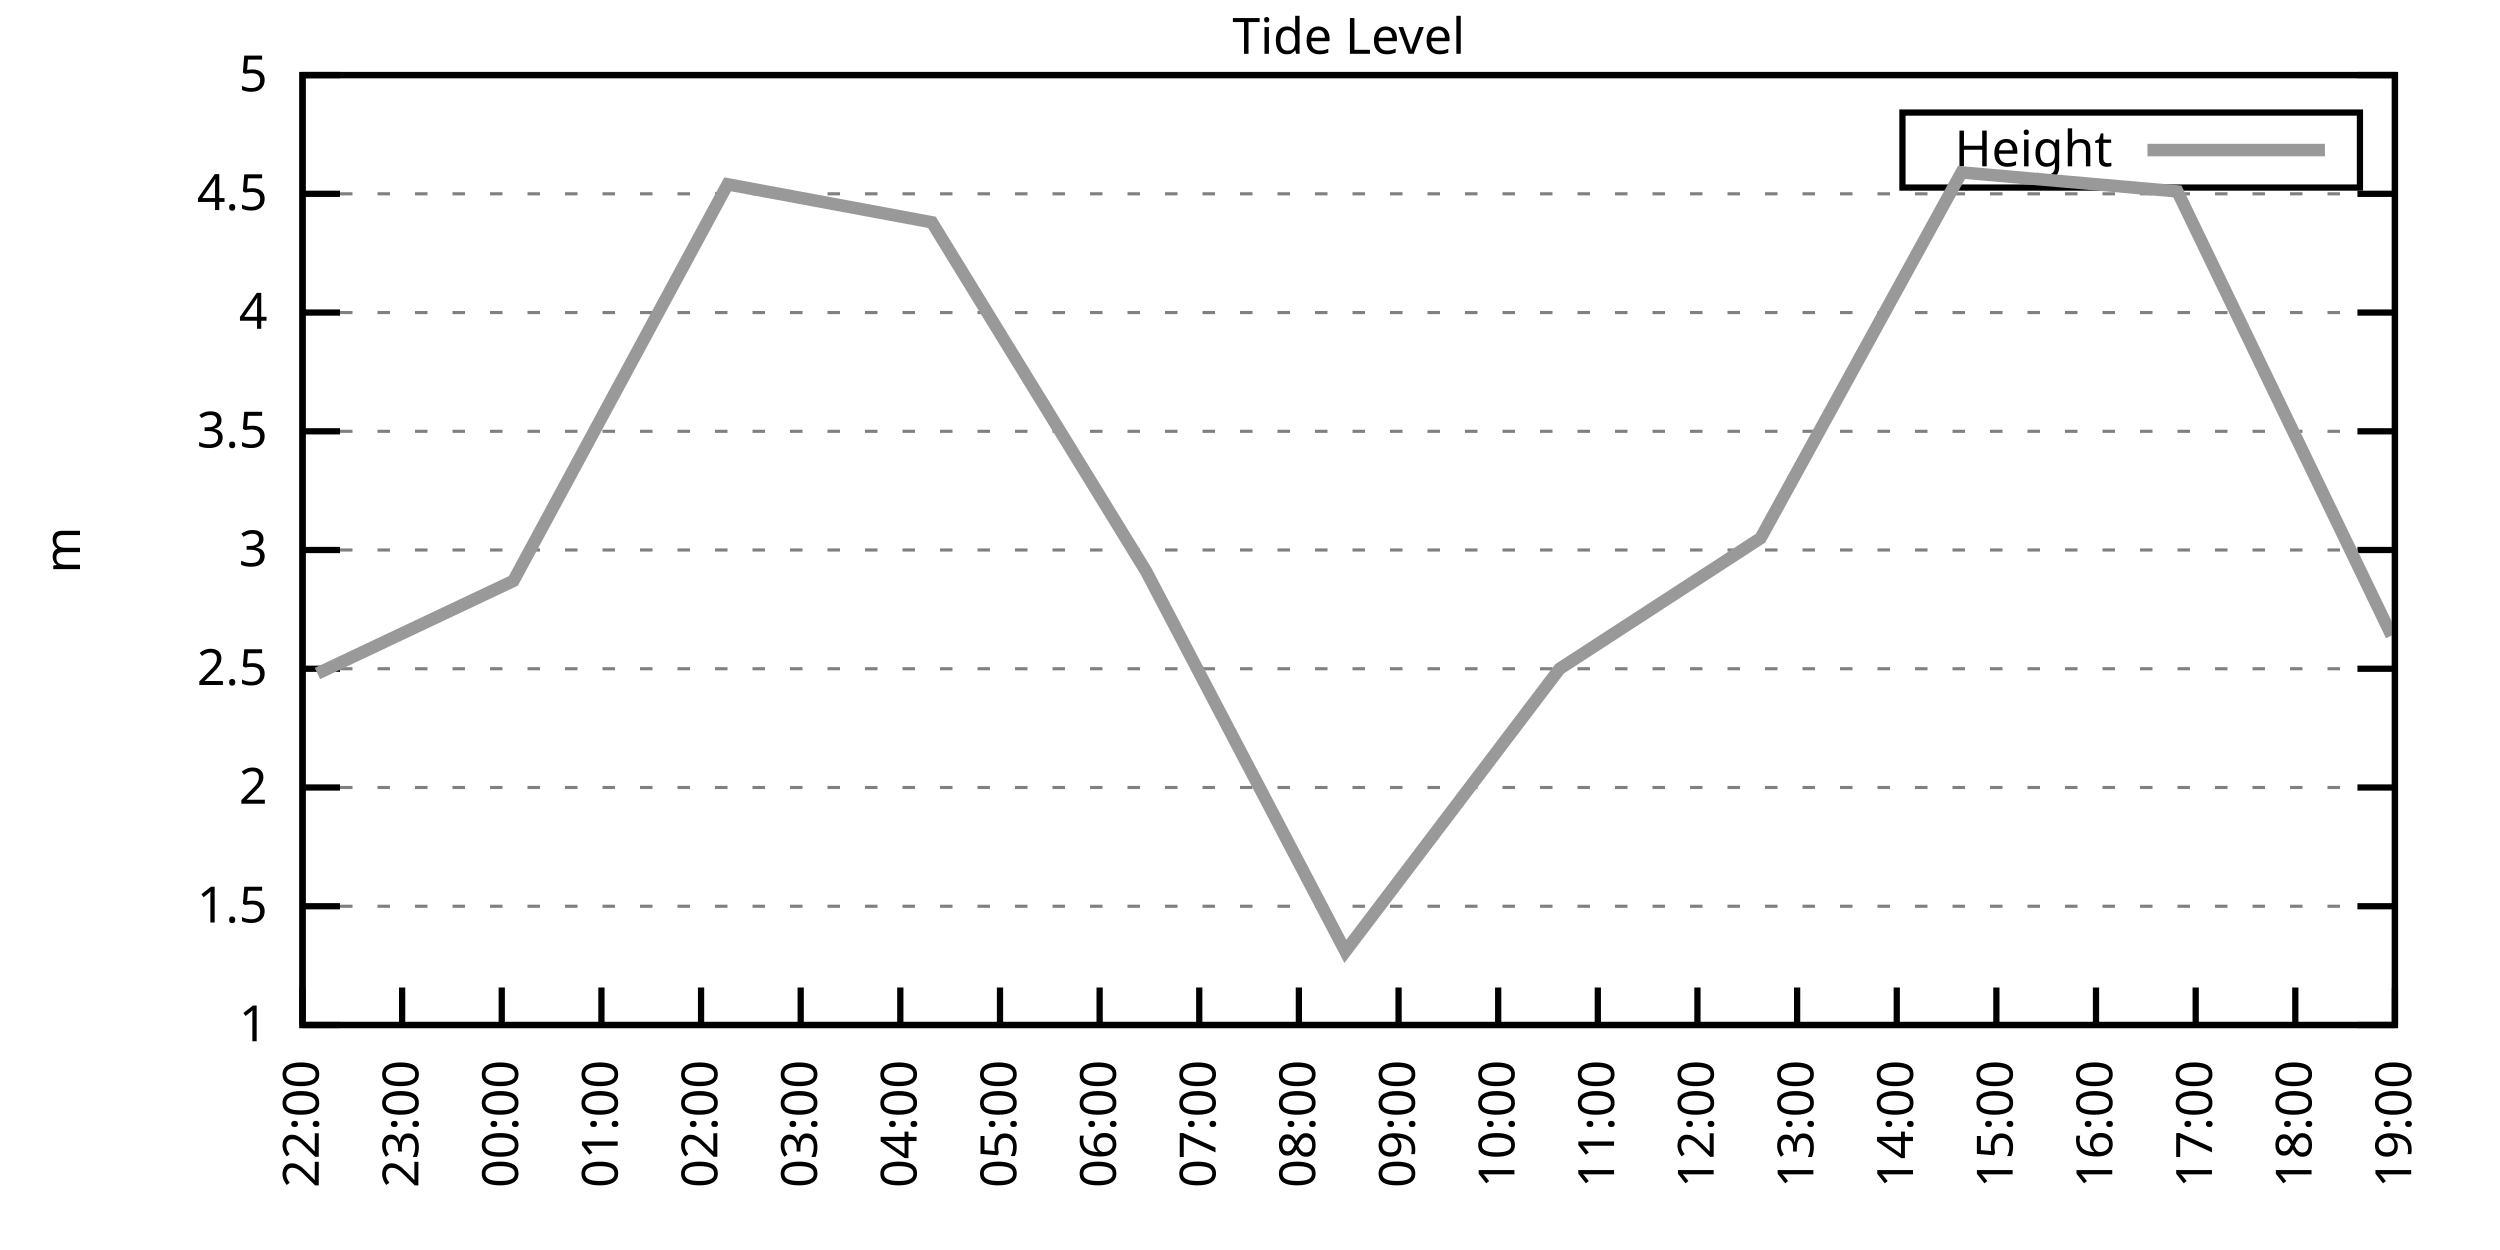
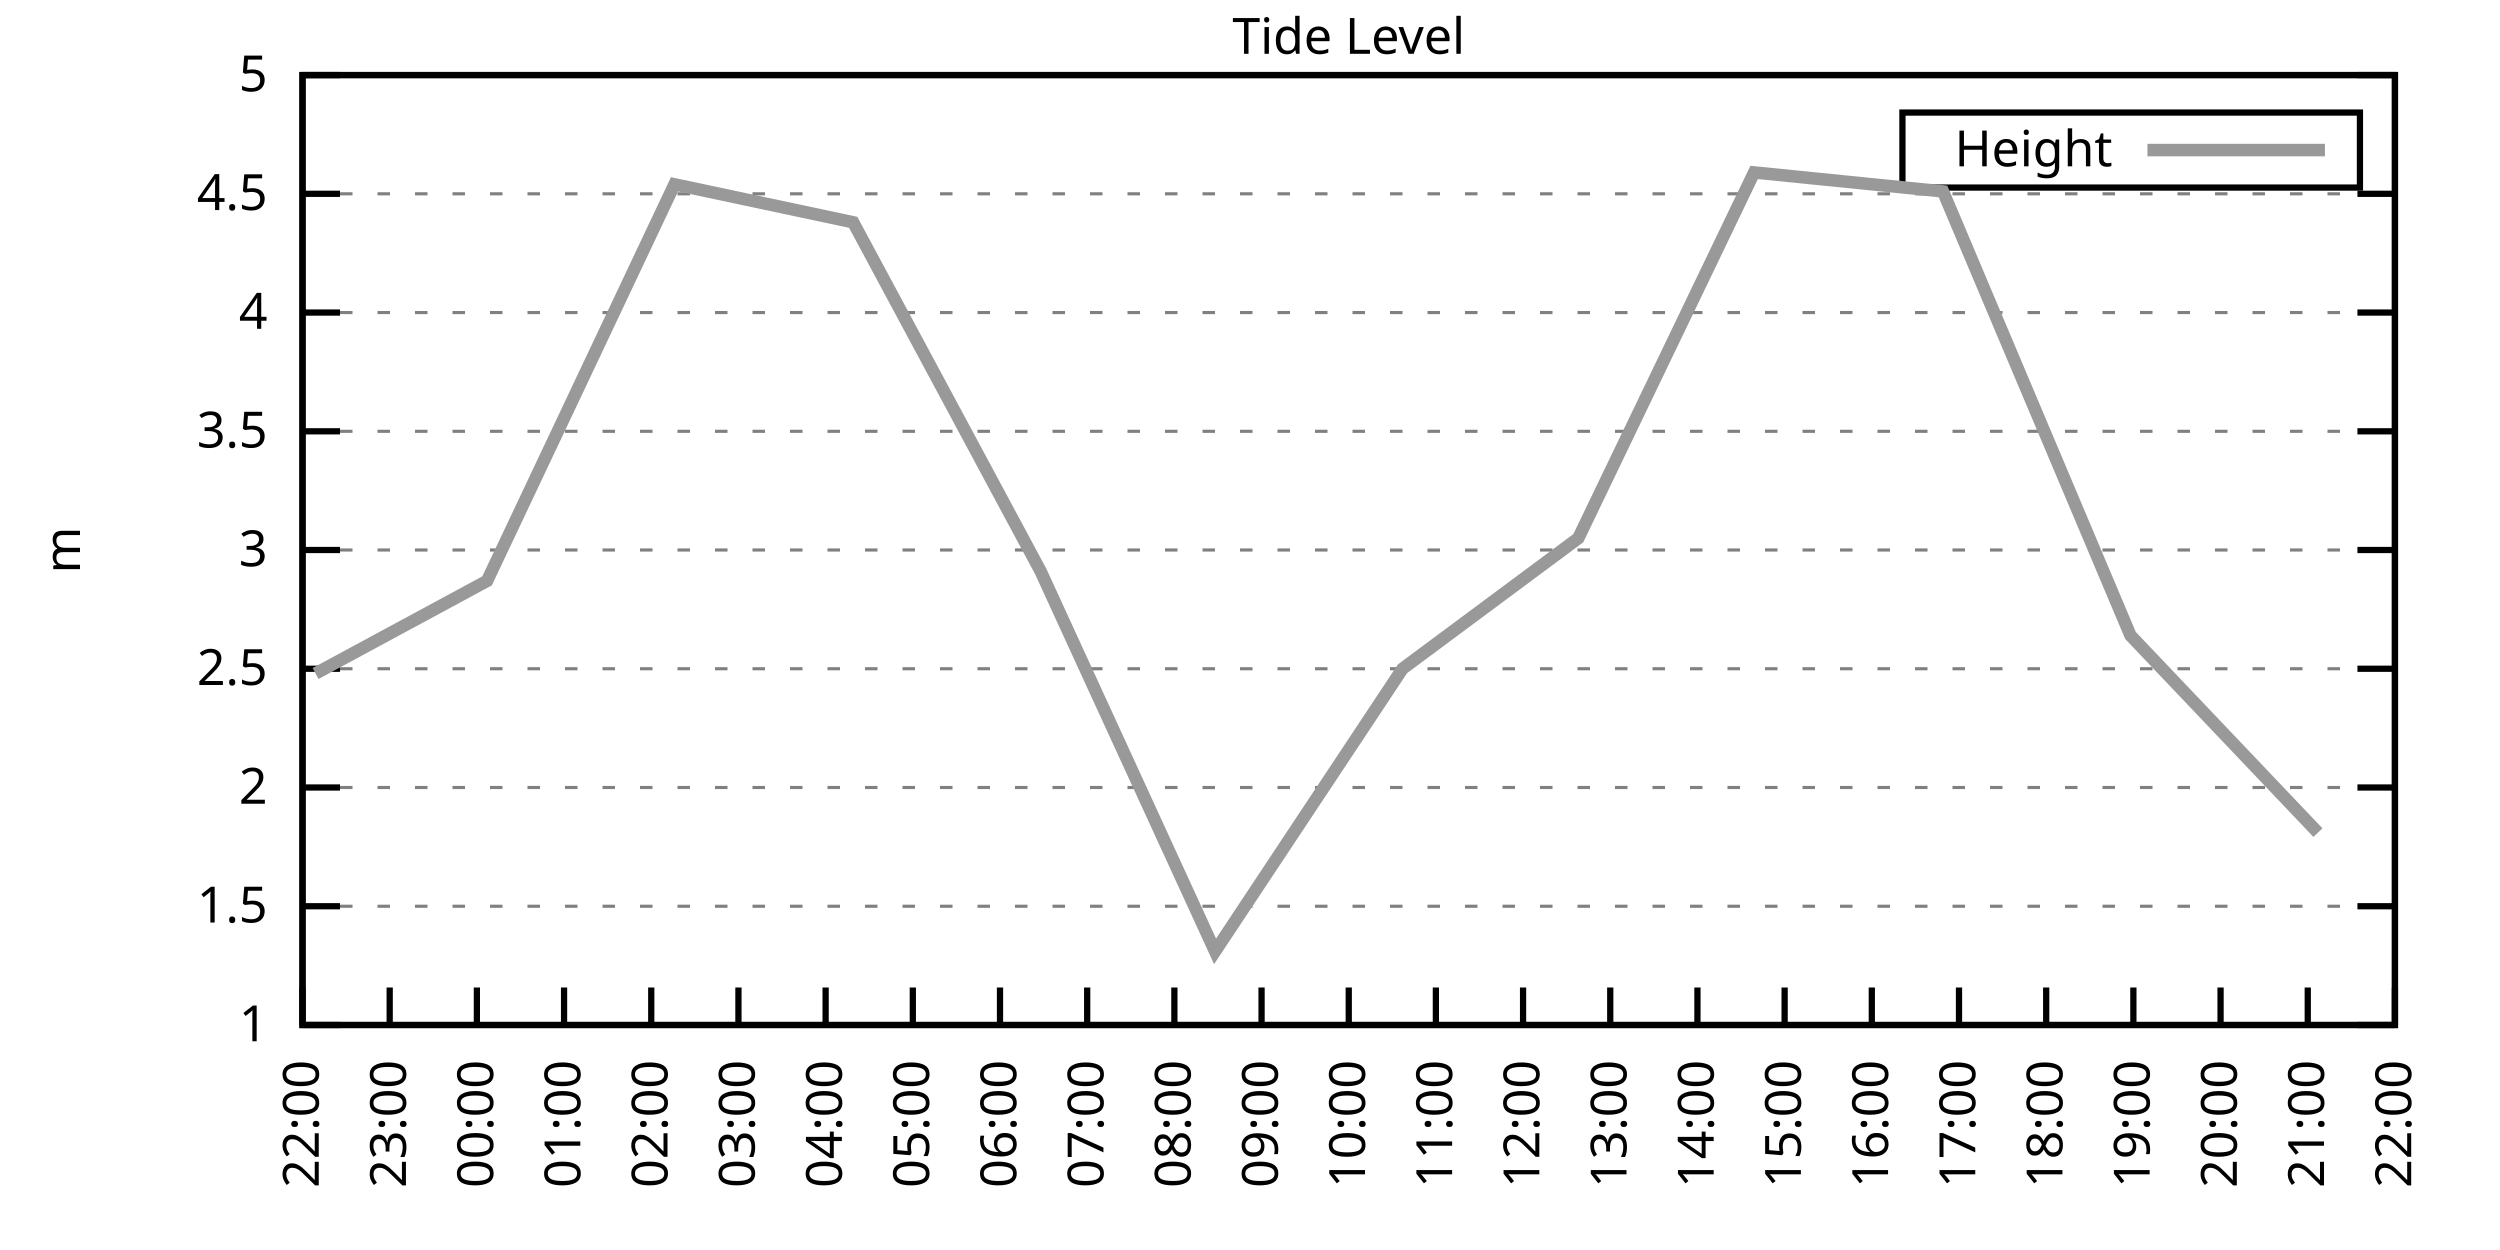
<svg xmlns="http://www.w3.org/2000/svg" xmlns:xlink="http://www.w3.org/1999/xlink" width="400" height="200" viewBox="0 0 400 200">
  <g id="gnuplot_canvas">
    <rect x="0" y="0" width="400" height="200" fill="none" />
    <defs>
      <circle id="gpDot" r="0.5" stroke-width="0.5" stroke="currentColor" />
      <path id="gpPt0" stroke-width="0.333" stroke="currentColor" d="M-1,0 h2 M0,-1 v2" />
      <path id="gpPt1" stroke-width="0.333" stroke="currentColor" d="M-1,-1 L1,1 M1,-1 L-1,1" />
      <path id="gpPt2" stroke-width="0.333" stroke="currentColor" d="M-1,0 L1,0 M0,-1 L0,1 M-1,-1 L1,1 M-1,1 L1,-1" />
      <rect id="gpPt3" stroke-width="0.333" stroke="currentColor" x="-1" y="-1" width="2" height="2" />
      <rect id="gpPt4" stroke-width="0.333" stroke="currentColor" fill="currentColor" x="-1" y="-1" width="2" height="2" />
      <circle id="gpPt5" stroke-width="0.333" stroke="currentColor" cx="0" cy="0" r="1" />
      <use xlink:href="#gpPt5" id="gpPt6" fill="currentColor" stroke="none" />
      <path id="gpPt7" stroke-width="0.333" stroke="currentColor" d="M0,-1.33 L-1.33,0.67 L1.33,0.67 z" />
      <use xlink:href="#gpPt7" id="gpPt8" fill="currentColor" stroke="none" />
      <use xlink:href="#gpPt7" id="gpPt9" stroke="currentColor" transform="rotate(180)" />
      <use xlink:href="#gpPt9" id="gpPt10" fill="currentColor" stroke="none" />
      <use xlink:href="#gpPt3" id="gpPt11" stroke="currentColor" transform="rotate(45)" />
      <use xlink:href="#gpPt11" id="gpPt12" fill="currentColor" stroke="none" />
      <path id="gpPt13" stroke-width="0.333" stroke="currentColor" d="M0,1.330 L1.265,0.411 L0.782,-1.067 L-0.782,-1.076 L-1.265,0.411 z" />
      <use xlink:href="#gpPt13" id="gpPt14" fill="currentColor" stroke="none" />
      <filter id="textbox" filterUnits="objectBoundingBox" x="0" y="0" height="1" width="1">
        <feFlood flood-color="white" flood-opacity="1" result="bgnd" />
        <feComposite in="SourceGraphic" in2="bgnd" operator="atop" />
      </filter>
      <filter id="greybox" filterUnits="objectBoundingBox" x="0" y="0" height="1" width="1">
        <feFlood flood-color="lightgrey" flood-opacity="1" result="grey" />
        <feComposite in="SourceGraphic" in2="grey" operator="atop" />
      </filter>
    </defs>
    <g fill="none" color="white" stroke="currentColor" stroke-width="1.00" stroke-linecap="butt" stroke-linejoin="miter">
</g>
    <g fill="none" color="black" stroke="currentColor" stroke-width="1.00" stroke-linecap="butt" stroke-linejoin="miter">
      <g stroke="none" shape-rendering="crispEdges">
        <polygon fill="rgb(255, 255, 255)" points="48.40,164.00 383.18,164.00 383.18,12.02 48.40,12.02 " />
      </g>
    </g>
    <g fill="none" color="black" stroke="currentColor" stroke-width="1.00" stroke-linecap="butt" stroke-linejoin="miter">
</g>
    <g fill="none" color="black" stroke="black" stroke-width="0.50" stroke-linecap="butt" stroke-linejoin="miter">
</g>
    <g fill="none" color="gray" stroke="currentColor" stroke-width="0.50" stroke-linecap="butt" stroke-linejoin="miter">
      <path stroke="gray" stroke-dasharray="2,4" class="gridline" d="M48.40,164.00 L383.19,164.00  " />
    </g>
    <g fill="none" color="gray" stroke="gray" stroke-width="1.00" stroke-linecap="butt" stroke-linejoin="miter">
</g>
    <g fill="none" color="black" stroke="currentColor" stroke-width="1.00" stroke-linecap="butt" stroke-linejoin="miter">
      <path stroke="black" d="M48.40,164.00 L54.40,164.00 M383.19,164.00 L377.19,164.00  " />
      <g transform="translate(42.80,166.60)" stroke="none" fill="black" font-family="Sans" font-size="8.00" text-anchor="end">
        <text>
          <tspan font-family="Sans"> 1</tspan>
        </text>
      </g>
    </g>
    <g fill="none" color="black" stroke="currentColor" stroke-width="1.00" stroke-linecap="butt" stroke-linejoin="miter">
</g>
    <g fill="none" color="black" stroke="black" stroke-width="0.50" stroke-linecap="butt" stroke-linejoin="miter">
</g>
    <g fill="none" color="gray" stroke="currentColor" stroke-width="0.50" stroke-linecap="butt" stroke-linejoin="miter">
      <path stroke="gray" stroke-dasharray="2,4" class="gridline" d="M48.40,145.00 L383.19,145.00  " />
    </g>
    <g fill="none" color="gray" stroke="gray" stroke-width="1.00" stroke-linecap="butt" stroke-linejoin="miter">
</g>
    <g fill="none" color="black" stroke="currentColor" stroke-width="1.00" stroke-linecap="butt" stroke-linejoin="miter">
      <path stroke="black" d="M48.40,145.00 L54.40,145.00 M383.19,145.00 L377.19,145.00  " />
      <g transform="translate(42.80,147.60)" stroke="none" fill="black" font-family="Sans" font-size="8.00" text-anchor="end">
        <text>
          <tspan font-family="Sans"> 1.5</tspan>
        </text>
      </g>
    </g>
    <g fill="none" color="black" stroke="currentColor" stroke-width="1.00" stroke-linecap="butt" stroke-linejoin="miter">
</g>
    <g fill="none" color="black" stroke="black" stroke-width="0.50" stroke-linecap="butt" stroke-linejoin="miter">
</g>
    <g fill="none" color="gray" stroke="currentColor" stroke-width="0.50" stroke-linecap="butt" stroke-linejoin="miter">
      <path stroke="gray" stroke-dasharray="2,4" class="gridline" d="M48.40,126.00 L383.19,126.00  " />
    </g>
    <g fill="none" color="gray" stroke="gray" stroke-width="1.00" stroke-linecap="butt" stroke-linejoin="miter">
</g>
    <g fill="none" color="black" stroke="currentColor" stroke-width="1.00" stroke-linecap="butt" stroke-linejoin="miter">
      <path stroke="black" d="M48.40,126.00 L54.40,126.00 M383.19,126.00 L377.19,126.00  " />
      <g transform="translate(42.80,128.60)" stroke="none" fill="black" font-family="Sans" font-size="8.00" text-anchor="end">
        <text>
          <tspan font-family="Sans"> 2</tspan>
        </text>
      </g>
    </g>
    <g fill="none" color="black" stroke="currentColor" stroke-width="1.00" stroke-linecap="butt" stroke-linejoin="miter">
</g>
    <g fill="none" color="black" stroke="black" stroke-width="0.50" stroke-linecap="butt" stroke-linejoin="miter">
</g>
    <g fill="none" color="gray" stroke="currentColor" stroke-width="0.50" stroke-linecap="butt" stroke-linejoin="miter">
      <path stroke="gray" stroke-dasharray="2,4" class="gridline" d="M48.40,107.00 L383.19,107.00  " />
    </g>
    <g fill="none" color="gray" stroke="gray" stroke-width="1.00" stroke-linecap="butt" stroke-linejoin="miter">
</g>
    <g fill="none" color="black" stroke="currentColor" stroke-width="1.00" stroke-linecap="butt" stroke-linejoin="miter">
      <path stroke="black" d="M48.40,107.00 L54.40,107.00 M383.19,107.00 L377.19,107.00  " />
      <g transform="translate(42.80,109.60)" stroke="none" fill="black" font-family="Sans" font-size="8.00" text-anchor="end">
        <text>
          <tspan font-family="Sans"> 2.5</tspan>
        </text>
      </g>
    </g>
    <g fill="none" color="black" stroke="currentColor" stroke-width="1.00" stroke-linecap="butt" stroke-linejoin="miter">
</g>
    <g fill="none" color="black" stroke="black" stroke-width="0.50" stroke-linecap="butt" stroke-linejoin="miter">
</g>
    <g fill="none" color="gray" stroke="currentColor" stroke-width="0.50" stroke-linecap="butt" stroke-linejoin="miter">
      <path stroke="gray" stroke-dasharray="2,4" class="gridline" d="M48.40,88.00 L383.19,88.00  " />
    </g>
    <g fill="none" color="gray" stroke="gray" stroke-width="1.00" stroke-linecap="butt" stroke-linejoin="miter">
</g>
    <g fill="none" color="black" stroke="currentColor" stroke-width="1.00" stroke-linecap="butt" stroke-linejoin="miter">
      <path stroke="black" d="M48.40,88.00 L54.40,88.00 M383.19,88.00 L377.19,88.00  " />
      <g transform="translate(42.80,90.60)" stroke="none" fill="black" font-family="Sans" font-size="8.00" text-anchor="end">
        <text>
          <tspan font-family="Sans"> 3</tspan>
        </text>
      </g>
    </g>
    <g fill="none" color="black" stroke="currentColor" stroke-width="1.00" stroke-linecap="butt" stroke-linejoin="miter">
</g>
    <g fill="none" color="black" stroke="black" stroke-width="0.50" stroke-linecap="butt" stroke-linejoin="miter">
</g>
    <g fill="none" color="gray" stroke="currentColor" stroke-width="0.50" stroke-linecap="butt" stroke-linejoin="miter">
      <path stroke="gray" stroke-dasharray="2,4" class="gridline" d="M48.40,69.01 L383.19,69.01  " />
    </g>
    <g fill="none" color="gray" stroke="gray" stroke-width="1.00" stroke-linecap="butt" stroke-linejoin="miter">
</g>
    <g fill="none" color="black" stroke="currentColor" stroke-width="1.00" stroke-linecap="butt" stroke-linejoin="miter">
      <path stroke="black" d="M48.40,69.01 L54.40,69.01 M383.19,69.01 L377.19,69.01  " />
      <g transform="translate(42.80,71.61)" stroke="none" fill="black" font-family="Sans" font-size="8.00" text-anchor="end">
        <text>
          <tspan font-family="Sans"> 3.5</tspan>
        </text>
      </g>
    </g>
    <g fill="none" color="black" stroke="currentColor" stroke-width="1.00" stroke-linecap="butt" stroke-linejoin="miter">
</g>
    <g fill="none" color="black" stroke="black" stroke-width="0.50" stroke-linecap="butt" stroke-linejoin="miter">
</g>
    <g fill="none" color="gray" stroke="currentColor" stroke-width="0.50" stroke-linecap="butt" stroke-linejoin="miter">
      <path stroke="gray" stroke-dasharray="2,4" class="gridline" d="M48.40,50.01 L383.19,50.01  " />
    </g>
    <g fill="none" color="gray" stroke="gray" stroke-width="1.00" stroke-linecap="butt" stroke-linejoin="miter">
</g>
    <g fill="none" color="black" stroke="currentColor" stroke-width="1.00" stroke-linecap="butt" stroke-linejoin="miter">
      <path stroke="black" d="M48.40,50.01 L54.40,50.01 M383.19,50.01 L377.19,50.01  " />
      <g transform="translate(42.80,52.61)" stroke="none" fill="black" font-family="Sans" font-size="8.00" text-anchor="end">
        <text>
          <tspan font-family="Sans"> 4</tspan>
        </text>
      </g>
    </g>
    <g fill="none" color="black" stroke="currentColor" stroke-width="1.00" stroke-linecap="butt" stroke-linejoin="miter">
</g>
    <g fill="none" color="black" stroke="black" stroke-width="0.50" stroke-linecap="butt" stroke-linejoin="miter">
</g>
    <g fill="none" color="gray" stroke="currentColor" stroke-width="0.50" stroke-linecap="butt" stroke-linejoin="miter">
      <path stroke="gray" stroke-dasharray="2,4" class="gridline" d="M48.40,31.01 L383.19,31.01  " />
    </g>
    <g fill="none" color="gray" stroke="gray" stroke-width="1.00" stroke-linecap="butt" stroke-linejoin="miter">
</g>
    <g fill="none" color="black" stroke="currentColor" stroke-width="1.00" stroke-linecap="butt" stroke-linejoin="miter">
      <path stroke="black" d="M48.40,31.01 L54.40,31.01 M383.19,31.01 L377.19,31.01  " />
      <g transform="translate(42.80,33.61)" stroke="none" fill="black" font-family="Sans" font-size="8.00" text-anchor="end">
        <text>
          <tspan font-family="Sans"> 4.5</tspan>
        </text>
      </g>
    </g>
    <g fill="none" color="black" stroke="currentColor" stroke-width="1.00" stroke-linecap="butt" stroke-linejoin="miter">
</g>
    <g fill="none" color="black" stroke="black" stroke-width="0.50" stroke-linecap="butt" stroke-linejoin="miter">
</g>
    <g fill="none" color="gray" stroke="currentColor" stroke-width="0.50" stroke-linecap="butt" stroke-linejoin="miter">
      <path stroke="gray" stroke-dasharray="2,4" class="gridline" d="M48.40,12.01 L383.19,12.01  " />
    </g>
    <g fill="none" color="gray" stroke="gray" stroke-width="1.00" stroke-linecap="butt" stroke-linejoin="miter">
</g>
    <g fill="none" color="black" stroke="currentColor" stroke-width="1.00" stroke-linecap="butt" stroke-linejoin="miter">
      <path stroke="black" d="M48.40,12.01 L54.40,12.01 M383.19,12.01 L377.19,12.01  " />
      <g transform="translate(42.80,14.61)" stroke="none" fill="black" font-family="Sans" font-size="8.00" text-anchor="end">
        <text>
          <tspan font-family="Sans"> 5</tspan>
        </text>
      </g>
    </g>
    <g fill="none" color="black" stroke="currentColor" stroke-width="1.00" stroke-linecap="butt" stroke-linejoin="miter">
      <path stroke="black" d="M48.40,164.00 L48.40,158.00  " />
      <g transform="translate(51.00,169.60) rotate(270.00)" stroke="none" fill="black" font-family="Sans" font-size="8.00" text-anchor="end">
        <text>
          <tspan font-family="Sans">22:00</tspan>
        </text>
      </g>
    </g>
    <g fill="none" color="black" stroke="currentColor" stroke-width="1.00" stroke-linecap="butt" stroke-linejoin="miter">
-       <path stroke="black" d="M64.34,164.00 L64.34,158.00  " />
-       <g transform="translate(66.94,169.60) rotate(270.00)" stroke="none" fill="black" font-family="Sans" font-size="8.00" text-anchor="end">
+       <path stroke="black" d="M62.35,164.00 L62.35,158.00  " />
+       <g transform="translate(64.95,169.60) rotate(270.00)" stroke="none" fill="black" font-family="Sans" font-size="8.00" text-anchor="end">
        <text>
          <tspan font-family="Sans">23:00</tspan>
        </text>
      </g>
    </g>
    <g fill="none" color="black" stroke="currentColor" stroke-width="1.00" stroke-linecap="butt" stroke-linejoin="miter">
-       <path stroke="black" d="M80.28,164.00 L80.28,158.00  " />
-       <g transform="translate(82.88,169.60) rotate(270.00)" stroke="none" fill="black" font-family="Sans" font-size="8.00" text-anchor="end">
+       <path stroke="black" d="M76.30,164.00 L76.30,158.00  " />
+       <g transform="translate(78.90,169.60) rotate(270.00)" stroke="none" fill="black" font-family="Sans" font-size="8.00" text-anchor="end">
        <text>
          <tspan font-family="Sans">00:00</tspan>
        </text>
      </g>
    </g>
    <g fill="none" color="black" stroke="currentColor" stroke-width="1.00" stroke-linecap="butt" stroke-linejoin="miter">
-       <path stroke="black" d="M96.23,164.00 L96.23,158.00  " />
-       <g transform="translate(98.83,169.60) rotate(270.00)" stroke="none" fill="black" font-family="Sans" font-size="8.00" text-anchor="end">
+       <path stroke="black" d="M90.25,164.00 L90.25,158.00  " />
+       <g transform="translate(92.85,169.60) rotate(270.00)" stroke="none" fill="black" font-family="Sans" font-size="8.00" text-anchor="end">
        <text>
          <tspan font-family="Sans">01:00</tspan>
        </text>
      </g>
    </g>
    <g fill="none" color="black" stroke="currentColor" stroke-width="1.00" stroke-linecap="butt" stroke-linejoin="miter">
-       <path stroke="black" d="M112.17,164.00 L112.17,158.00  " />
-       <g transform="translate(114.77,169.60) rotate(270.00)" stroke="none" fill="black" font-family="Sans" font-size="8.00" text-anchor="end">
+       <path stroke="black" d="M104.20,164.00 L104.20,158.00  " />
+       <g transform="translate(106.80,169.60) rotate(270.00)" stroke="none" fill="black" font-family="Sans" font-size="8.00" text-anchor="end">
        <text>
          <tspan font-family="Sans">02:00</tspan>
        </text>
      </g>
    </g>
    <g fill="none" color="black" stroke="currentColor" stroke-width="1.00" stroke-linecap="butt" stroke-linejoin="miter">
-       <path stroke="black" d="M128.11,164.00 L128.11,158.00  " />
-       <g transform="translate(130.71,169.60) rotate(270.00)" stroke="none" fill="black" font-family="Sans" font-size="8.00" text-anchor="end">
+       <path stroke="black" d="M118.15,164.00 L118.15,158.00  " />
+       <g transform="translate(120.75,169.60) rotate(270.00)" stroke="none" fill="black" font-family="Sans" font-size="8.00" text-anchor="end">
        <text>
          <tspan font-family="Sans">03:00</tspan>
        </text>
      </g>
    </g>
    <g fill="none" color="black" stroke="currentColor" stroke-width="1.00" stroke-linecap="butt" stroke-linejoin="miter">
-       <path stroke="black" d="M144.05,164.00 L144.05,158.00  " />
-       <g transform="translate(146.65,169.60) rotate(270.00)" stroke="none" fill="black" font-family="Sans" font-size="8.00" text-anchor="end">
+       <path stroke="black" d="M132.10,164.00 L132.10,158.00  " />
+       <g transform="translate(134.70,169.60) rotate(270.00)" stroke="none" fill="black" font-family="Sans" font-size="8.00" text-anchor="end">
        <text>
          <tspan font-family="Sans">04:00</tspan>
+         </text>
+       </g>
+     </g>
+     <g fill="none" color="black" stroke="currentColor" stroke-width="1.00" stroke-linecap="butt" stroke-linejoin="miter">
+       <path stroke="black" d="M146.05,164.00 L146.05,158.00  " />
+       <g transform="translate(148.65,169.60) rotate(270.00)" stroke="none" fill="black" font-family="Sans" font-size="8.00" text-anchor="end">
+         <text>
+           <tspan font-family="Sans">05:00</tspan>
        </text>
      </g>
    </g>
    <g fill="none" color="black" stroke="currentColor" stroke-width="1.00" stroke-linecap="butt" stroke-linejoin="miter">
      <path stroke="black" d="M160.00,164.00 L160.00,158.00  " />
      <g transform="translate(162.60,169.60) rotate(270.00)" stroke="none" fill="black" font-family="Sans" font-size="8.00" text-anchor="end">
        <text>
-           <tspan font-family="Sans">05:00</tspan>
-         </text>
-       </g>
-     </g>
-     <g fill="none" color="black" stroke="currentColor" stroke-width="1.00" stroke-linecap="butt" stroke-linejoin="miter">
-       <path stroke="black" d="M175.94,164.00 L175.94,158.00  " />
-       <g transform="translate(178.54,169.60) rotate(270.00)" stroke="none" fill="black" font-family="Sans" font-size="8.00" text-anchor="end">
-         <text>
          <tspan font-family="Sans">06:00</tspan>
        </text>
      </g>
    </g>
    <g fill="none" color="black" stroke="currentColor" stroke-width="1.00" stroke-linecap="butt" stroke-linejoin="miter">
-       <path stroke="black" d="M191.88,164.00 L191.88,158.00  " />
-       <g transform="translate(194.48,169.60) rotate(270.00)" stroke="none" fill="black" font-family="Sans" font-size="8.00" text-anchor="end">
+       <path stroke="black" d="M173.95,164.00 L173.95,158.00  " />
+       <g transform="translate(176.55,169.60) rotate(270.00)" stroke="none" fill="black" font-family="Sans" font-size="8.00" text-anchor="end">
        <text>
          <tspan font-family="Sans">07:00</tspan>
        </text>
      </g>
    </g>
    <g fill="none" color="black" stroke="currentColor" stroke-width="1.00" stroke-linecap="butt" stroke-linejoin="miter">
-       <path stroke="black" d="M207.82,164.00 L207.82,158.00  " />
-       <g transform="translate(210.42,169.60) rotate(270.00)" stroke="none" fill="black" font-family="Sans" font-size="8.00" text-anchor="end">
+       <path stroke="black" d="M187.90,164.00 L187.90,158.00  " />
+       <g transform="translate(190.50,169.60) rotate(270.00)" stroke="none" fill="black" font-family="Sans" font-size="8.00" text-anchor="end">
        <text>
          <tspan font-family="Sans">08:00</tspan>
        </text>
      </g>
    </g>
    <g fill="none" color="black" stroke="currentColor" stroke-width="1.00" stroke-linecap="butt" stroke-linejoin="miter">
-       <path stroke="black" d="M223.77,164.00 L223.77,158.00  " />
-       <g transform="translate(226.37,169.60) rotate(270.00)" stroke="none" fill="black" font-family="Sans" font-size="8.00" text-anchor="end">
+       <path stroke="black" d="M201.85,164.00 L201.85,158.00  " />
+       <g transform="translate(204.45,169.60) rotate(270.00)" stroke="none" fill="black" font-family="Sans" font-size="8.00" text-anchor="end">
        <text>
          <tspan font-family="Sans">09:00</tspan>
        </text>
      </g>
    </g>
    <g fill="none" color="black" stroke="currentColor" stroke-width="1.00" stroke-linecap="butt" stroke-linejoin="miter">
-       <path stroke="black" d="M239.71,164.00 L239.71,158.00  " />
-       <g transform="translate(242.31,169.60) rotate(270.00)" stroke="none" fill="black" font-family="Sans" font-size="8.00" text-anchor="end">
+       <path stroke="black" d="M215.80,164.00 L215.80,158.00  " />
+       <g transform="translate(218.40,169.60) rotate(270.00)" stroke="none" fill="black" font-family="Sans" font-size="8.00" text-anchor="end">
        <text>
          <tspan font-family="Sans">10:00</tspan>
        </text>
      </g>
    </g>
    <g fill="none" color="black" stroke="currentColor" stroke-width="1.00" stroke-linecap="butt" stroke-linejoin="miter">
-       <path stroke="black" d="M255.65,164.00 L255.65,158.00  " />
-       <g transform="translate(258.25,169.60) rotate(270.00)" stroke="none" fill="black" font-family="Sans" font-size="8.00" text-anchor="end">
+       <path stroke="black" d="M229.74,164.00 L229.74,158.00  " />
+       <g transform="translate(232.34,169.60) rotate(270.00)" stroke="none" fill="black" font-family="Sans" font-size="8.00" text-anchor="end">
        <text>
          <tspan font-family="Sans">11:00</tspan>
+         </text>
+       </g>
+     </g>
+     <g fill="none" color="black" stroke="currentColor" stroke-width="1.00" stroke-linecap="butt" stroke-linejoin="miter">
+       <path stroke="black" d="M243.69,164.00 L243.69,158.00  " />
+       <g transform="translate(246.29,169.60) rotate(270.00)" stroke="none" fill="black" font-family="Sans" font-size="8.00" text-anchor="end">
+         <text>
+           <tspan font-family="Sans">12:00</tspan>
+         </text>
+       </g>
+     </g>
+     <g fill="none" color="black" stroke="currentColor" stroke-width="1.00" stroke-linecap="butt" stroke-linejoin="miter">
+       <path stroke="black" d="M257.64,164.00 L257.64,158.00  " />
+       <g transform="translate(260.24,169.60) rotate(270.00)" stroke="none" fill="black" font-family="Sans" font-size="8.00" text-anchor="end">
+         <text>
+           <tspan font-family="Sans">13:00</tspan>
        </text>
      </g>
    </g>
    <g fill="none" color="black" stroke="currentColor" stroke-width="1.00" stroke-linecap="butt" stroke-linejoin="miter">
      <path stroke="black" d="M271.59,164.00 L271.59,158.00  " />
      <g transform="translate(274.19,169.60) rotate(270.00)" stroke="none" fill="black" font-family="Sans" font-size="8.00" text-anchor="end">
        <text>
-           <tspan font-family="Sans">12:00</tspan>
-         </text>
-       </g>
-     </g>
-     <g fill="none" color="black" stroke="currentColor" stroke-width="1.00" stroke-linecap="butt" stroke-linejoin="miter">
-       <path stroke="black" d="M287.54,164.00 L287.54,158.00  " />
-       <g transform="translate(290.14,169.60) rotate(270.00)" stroke="none" fill="black" font-family="Sans" font-size="8.00" text-anchor="end">
-         <text>
-           <tspan font-family="Sans">13:00</tspan>
-         </text>
-       </g>
-     </g>
-     <g fill="none" color="black" stroke="currentColor" stroke-width="1.00" stroke-linecap="butt" stroke-linejoin="miter">
-       <path stroke="black" d="M303.48,164.00 L303.48,158.00  " />
-       <g transform="translate(306.08,169.60) rotate(270.00)" stroke="none" fill="black" font-family="Sans" font-size="8.00" text-anchor="end">
-         <text>
          <tspan font-family="Sans">14:00</tspan>
        </text>
      </g>
    </g>
    <g fill="none" color="black" stroke="currentColor" stroke-width="1.00" stroke-linecap="butt" stroke-linejoin="miter">
-       <path stroke="black" d="M319.42,164.00 L319.42,158.00  " />
-       <g transform="translate(322.02,169.60) rotate(270.00)" stroke="none" fill="black" font-family="Sans" font-size="8.00" text-anchor="end">
+       <path stroke="black" d="M285.54,164.00 L285.54,158.00  " />
+       <g transform="translate(288.14,169.60) rotate(270.00)" stroke="none" fill="black" font-family="Sans" font-size="8.00" text-anchor="end">
        <text>
          <tspan font-family="Sans">15:00</tspan>
        </text>
      </g>
    </g>
    <g fill="none" color="black" stroke="currentColor" stroke-width="1.00" stroke-linecap="butt" stroke-linejoin="miter">
-       <path stroke="black" d="M335.36,164.00 L335.36,158.00  " />
-       <g transform="translate(337.96,169.60) rotate(270.00)" stroke="none" fill="black" font-family="Sans" font-size="8.00" text-anchor="end">
+       <path stroke="black" d="M299.49,164.00 L299.49,158.00  " />
+       <g transform="translate(302.09,169.60) rotate(270.00)" stroke="none" fill="black" font-family="Sans" font-size="8.00" text-anchor="end">
        <text>
          <tspan font-family="Sans">16:00</tspan>
        </text>
      </g>
    </g>
    <g fill="none" color="black" stroke="currentColor" stroke-width="1.00" stroke-linecap="butt" stroke-linejoin="miter">
-       <path stroke="black" d="M351.31,164.00 L351.31,158.00  " />
-       <g transform="translate(353.91,169.60) rotate(270.00)" stroke="none" fill="black" font-family="Sans" font-size="8.00" text-anchor="end">
+       <path stroke="black" d="M313.44,164.00 L313.44,158.00  " />
+       <g transform="translate(316.04,169.60) rotate(270.00)" stroke="none" fill="black" font-family="Sans" font-size="8.00" text-anchor="end">
        <text>
          <tspan font-family="Sans">17:00</tspan>
        </text>
      </g>
    </g>
    <g fill="none" color="black" stroke="currentColor" stroke-width="1.00" stroke-linecap="butt" stroke-linejoin="miter">
-       <path stroke="black" d="M367.25,164.00 L367.25,158.00  " />
-       <g transform="translate(369.85,169.60) rotate(270.00)" stroke="none" fill="black" font-family="Sans" font-size="8.00" text-anchor="end">
+       <path stroke="black" d="M327.39,164.00 L327.39,158.00  " />
+       <g transform="translate(329.99,169.60) rotate(270.00)" stroke="none" fill="black" font-family="Sans" font-size="8.00" text-anchor="end">
        <text>
          <tspan font-family="Sans">18:00</tspan>
+         </text>
+       </g>
+     </g>
+     <g fill="none" color="black" stroke="currentColor" stroke-width="1.00" stroke-linecap="butt" stroke-linejoin="miter">
+       <path stroke="black" d="M341.34,164.00 L341.34,158.00  " />
+       <g transform="translate(343.94,169.60) rotate(270.00)" stroke="none" fill="black" font-family="Sans" font-size="8.00" text-anchor="end">
+         <text>
+           <tspan font-family="Sans">19:00</tspan>
+         </text>
+       </g>
+     </g>
+     <g fill="none" color="black" stroke="currentColor" stroke-width="1.00" stroke-linecap="butt" stroke-linejoin="miter">
+       <path stroke="black" d="M355.29,164.00 L355.29,158.00  " />
+       <g transform="translate(357.89,169.60) rotate(270.00)" stroke="none" fill="black" font-family="Sans" font-size="8.00" text-anchor="end">
+         <text>
+           <tspan font-family="Sans">20:00</tspan>
+         </text>
+       </g>
+     </g>
+     <g fill="none" color="black" stroke="currentColor" stroke-width="1.00" stroke-linecap="butt" stroke-linejoin="miter">
+       <path stroke="black" d="M369.24,164.00 L369.24,158.00  " />
+       <g transform="translate(371.84,169.60) rotate(270.00)" stroke="none" fill="black" font-family="Sans" font-size="8.00" text-anchor="end">
+         <text>
+           <tspan font-family="Sans">21:00</tspan>
        </text>
      </g>
    </g>
    <g fill="none" color="black" stroke="currentColor" stroke-width="1.00" stroke-linecap="butt" stroke-linejoin="miter">
      <path stroke="black" d="M383.19,164.00 L383.19,158.00  " />
      <g transform="translate(385.79,169.60) rotate(270.00)" stroke="none" fill="black" font-family="Sans" font-size="8.00" text-anchor="end">
        <text>
-           <tspan font-family="Sans">19:00</tspan>
+           <tspan font-family="Sans">22:00</tspan>
        </text>
      </g>
    </g>
    <g fill="none" color="black" stroke="currentColor" stroke-width="1.00" stroke-linecap="butt" stroke-linejoin="miter">
</g>
    <g fill="none" color="black" stroke="currentColor" stroke-width="1.00" stroke-linecap="butt" stroke-linejoin="miter">
      <path stroke="black" d="M48.40,12.01 L48.40,164.00 L383.19,164.00 L383.19,12.01 L48.40,12.01 Z  " />
    </g>
    <g fill="none" color="black" stroke="currentColor" stroke-width="1.00" stroke-linecap="butt" stroke-linejoin="miter">
</g>
    <g fill="none" color="black" stroke="currentColor" stroke-width="1.00" stroke-linecap="butt" stroke-linejoin="miter">
      <path stroke="black" d="M304.39,30.01 L304.39,18.01 L377.59,18.01 L377.59,30.01 L304.39,30.01 Z  " />
    </g>
    <g id="Tide_level_plot_1">
      <g fill="none" color="white" stroke="black" stroke-width="2.00" stroke-linecap="butt" stroke-linejoin="miter">
</g>
      <g fill="none" color="black" stroke="currentColor" stroke-width="2.00" stroke-linecap="butt" stroke-linejoin="miter">
        <g transform="translate(337.99,26.61)" stroke="none" fill="black" font-family="Sans" font-size="8.00" text-anchor="end">
          <text>
            <tspan font-family="Sans">Height</tspan>
          </text>
        </g>
      </g>
      <g fill="none" color="black" stroke="currentColor" stroke-width="2.00" stroke-linecap="butt" stroke-linejoin="miter">
-         <path stroke="rgb(153, 153, 153)" d="M343.59,24.01 L371.99,24.01 M50.79,107.76 L82.14,92.94 L116.42,29.49 L149.10,35.57 L183.38,91.42 L215.26,152.22   L249.54,107.00 L281.69,86.11 L313.84,27.59 L348.38,30.63 L382.66,101.68  " />
+         <path stroke="rgb(153, 153, 153)" d="M343.59,24.01 L371.99,24.01 M50.49,107.76 L77.93,92.94 L107.92,29.49 L136.51,35.57 L166.51,91.42 L194.41,152.22   L224.40,107.00 L252.53,86.11 L280.66,27.59 L310.88,30.63 L340.88,101.68 L370.87,133.22  " />
      </g>
    </g>
    <g fill="none" color="black" stroke="currentColor" stroke-width="2.00" stroke-linecap="butt" stroke-linejoin="miter">
</g>
    <g fill="none" color="black" stroke="black" stroke-width="1.00" stroke-linecap="butt" stroke-linejoin="miter">
</g>
    <g fill="none" color="black" stroke="currentColor" stroke-width="1.00" stroke-linecap="butt" stroke-linejoin="miter">
      <path stroke="black" d="M48.40,12.01 L48.40,164.00 L383.19,164.00 L383.19,12.01 L48.40,12.01 Z  " />
      <g transform="translate(12.80,88.01) rotate(270.00)" stroke="none" fill="black" font-family="Sans" font-size="8.00" text-anchor="middle">
        <text>
          <tspan font-family="Sans">m</tspan>
        </text>
      </g>
    </g>
    <g fill="none" color="black" stroke="currentColor" stroke-width="1.00" stroke-linecap="butt" stroke-linejoin="miter">
</g>
    <g fill="none" color="black" stroke="currentColor" stroke-width="1.00" stroke-linecap="butt" stroke-linejoin="miter">
      <g transform="translate(215.79,8.61)" stroke="none" fill="black" font-family="Sans" font-size="8.00" text-anchor="middle">
        <text>
          <tspan font-family="Sans">Tide Level</tspan>
        </text>
      </g>
    </g>
    <g fill="none" color="black" stroke="currentColor" stroke-width="1.00" stroke-linecap="butt" stroke-linejoin="miter">
</g>
  </g>
</svg>
